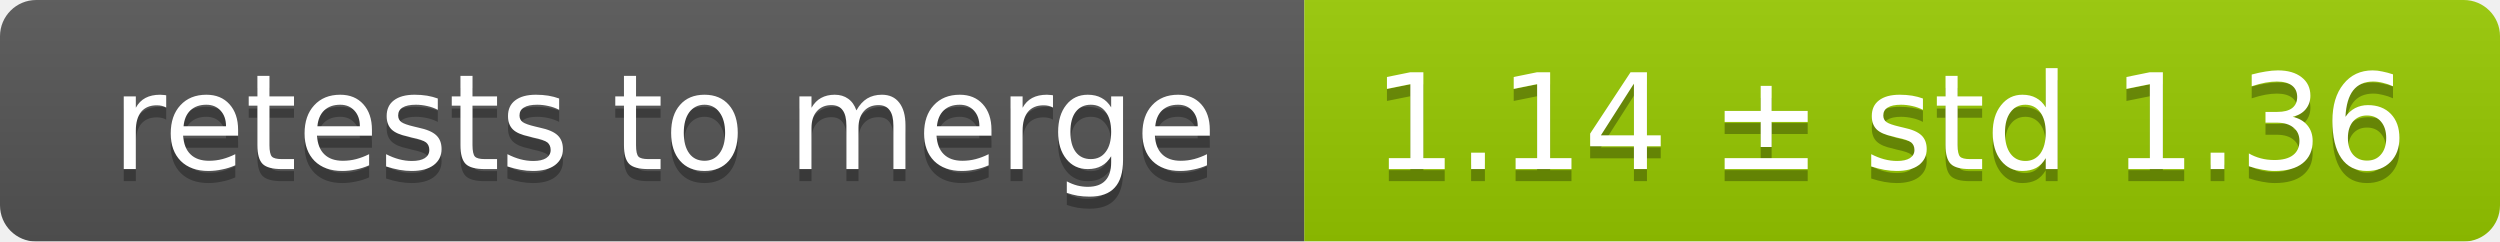
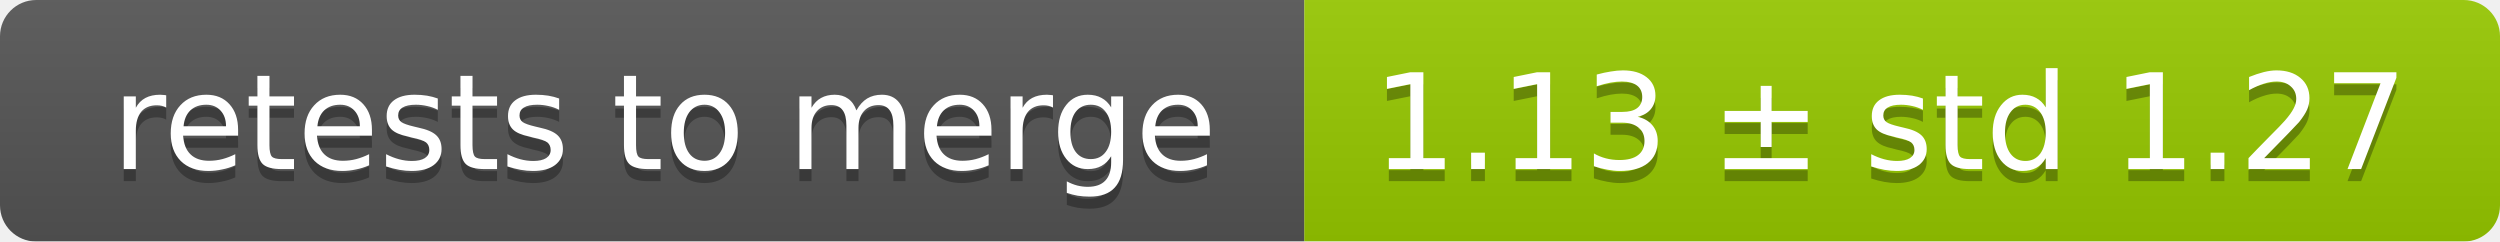
<svg xmlns="http://www.w3.org/2000/svg" width="207" height="20">
  <linearGradient id="smooth" x2="0" y2="100%">
    <stop offset="0" stop-color="#bbb" stop-opacity=".1" />
    <stop offset="1" stop-opacity=".1" />
  </linearGradient>
  <mask id="round">
    <rect width="207" height="20" rx="3" fill="#fff" />
  </mask>
  <g mask="url(#round)">
    <rect width="108" height="20" fill="#555" />
    <rect x="108" width="99" height="20" fill="#97ca00" />
    <rect width="207" height="20" fill="url(#smooth)" />
  </g>
  <g fill="#fff" text-anchor="middle" font-family="DejaVu Sans,Verdana,Geneva,sans-serif" font-size="11">
    <text x="55" y="15" fill="#010101" fill-opacity=".3">retests to merge</text>
    <text x="55" y="14">retests to merge</text>
-     <text x="156.5" y="15" fill="#010101" fill-opacity=".3">1.14 ± std 1.36</text>
-     <text x="156.5" y="14">1.14 ± std 1.36</text>
+     <text x="156.5" y="15" fill="#010101" fill-opacity=".3">1.13 ± std 1.27</text>
+     <text x="156.5" y="14">1.13 ± std 1.27</text>
  </g>
</svg>
